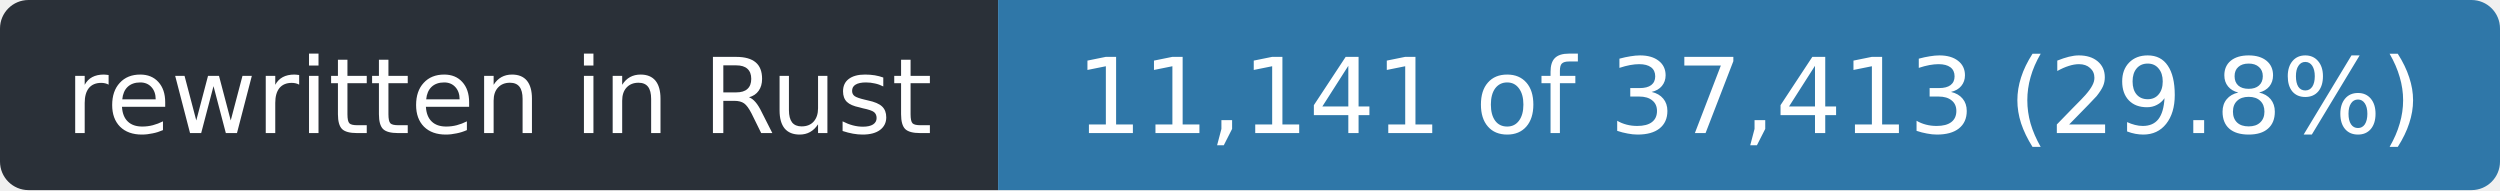
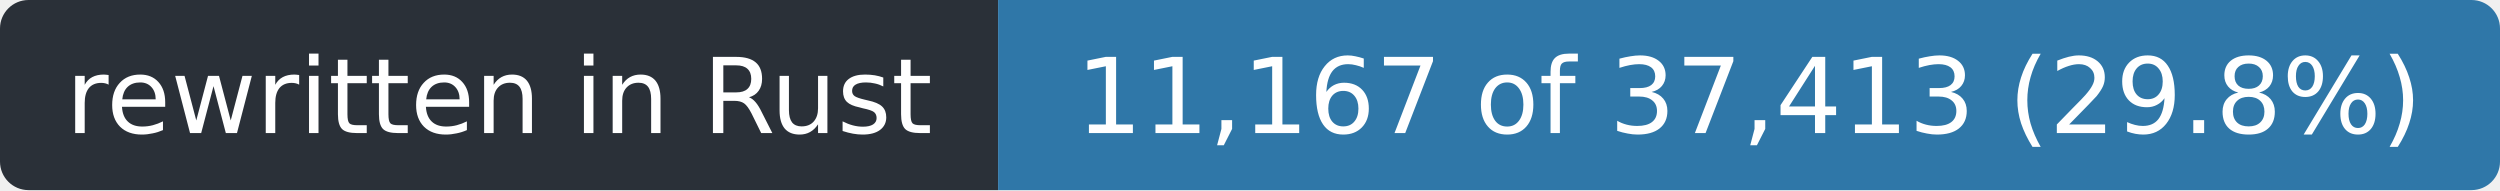
- <svg xmlns="http://www.w3.org/2000/svg" width="263" height="20" role="img" aria-label="rewritten in Rust: 11,141 of 37,413 (29.8%)">
+ <svg xmlns="http://www.w3.org/2000/svg" width="263" height="20" role="img" aria-label="rewritten in Rust: 11,167 of 37,413 (29.8%)">
  <clipPath id="r">
    <rect width="263" height="20" rx="3" />
  </clipPath>
  <g clip-path="url(#r)">
    <rect width="105" height="20" fill="#2a3038" />
    <rect x="105" width="158" height="20" fill="#2f77a8" />
  </g>
  <g fill="#fff" font-family="Verdana,Geneva,DejaVu Sans,sans-serif" font-size="11" text-anchor="middle">
    <text x="52.5" y="14" textLength="93">rewritten in Rust</text>
-     <text x="184.0" y="14" textLength="146">11,141 of 37,413 (29.8%)</text>
+     <text x="184.0" y="14" textLength="146">11,167 of 37,413 (29.8%)</text>
  </g>
</svg>
